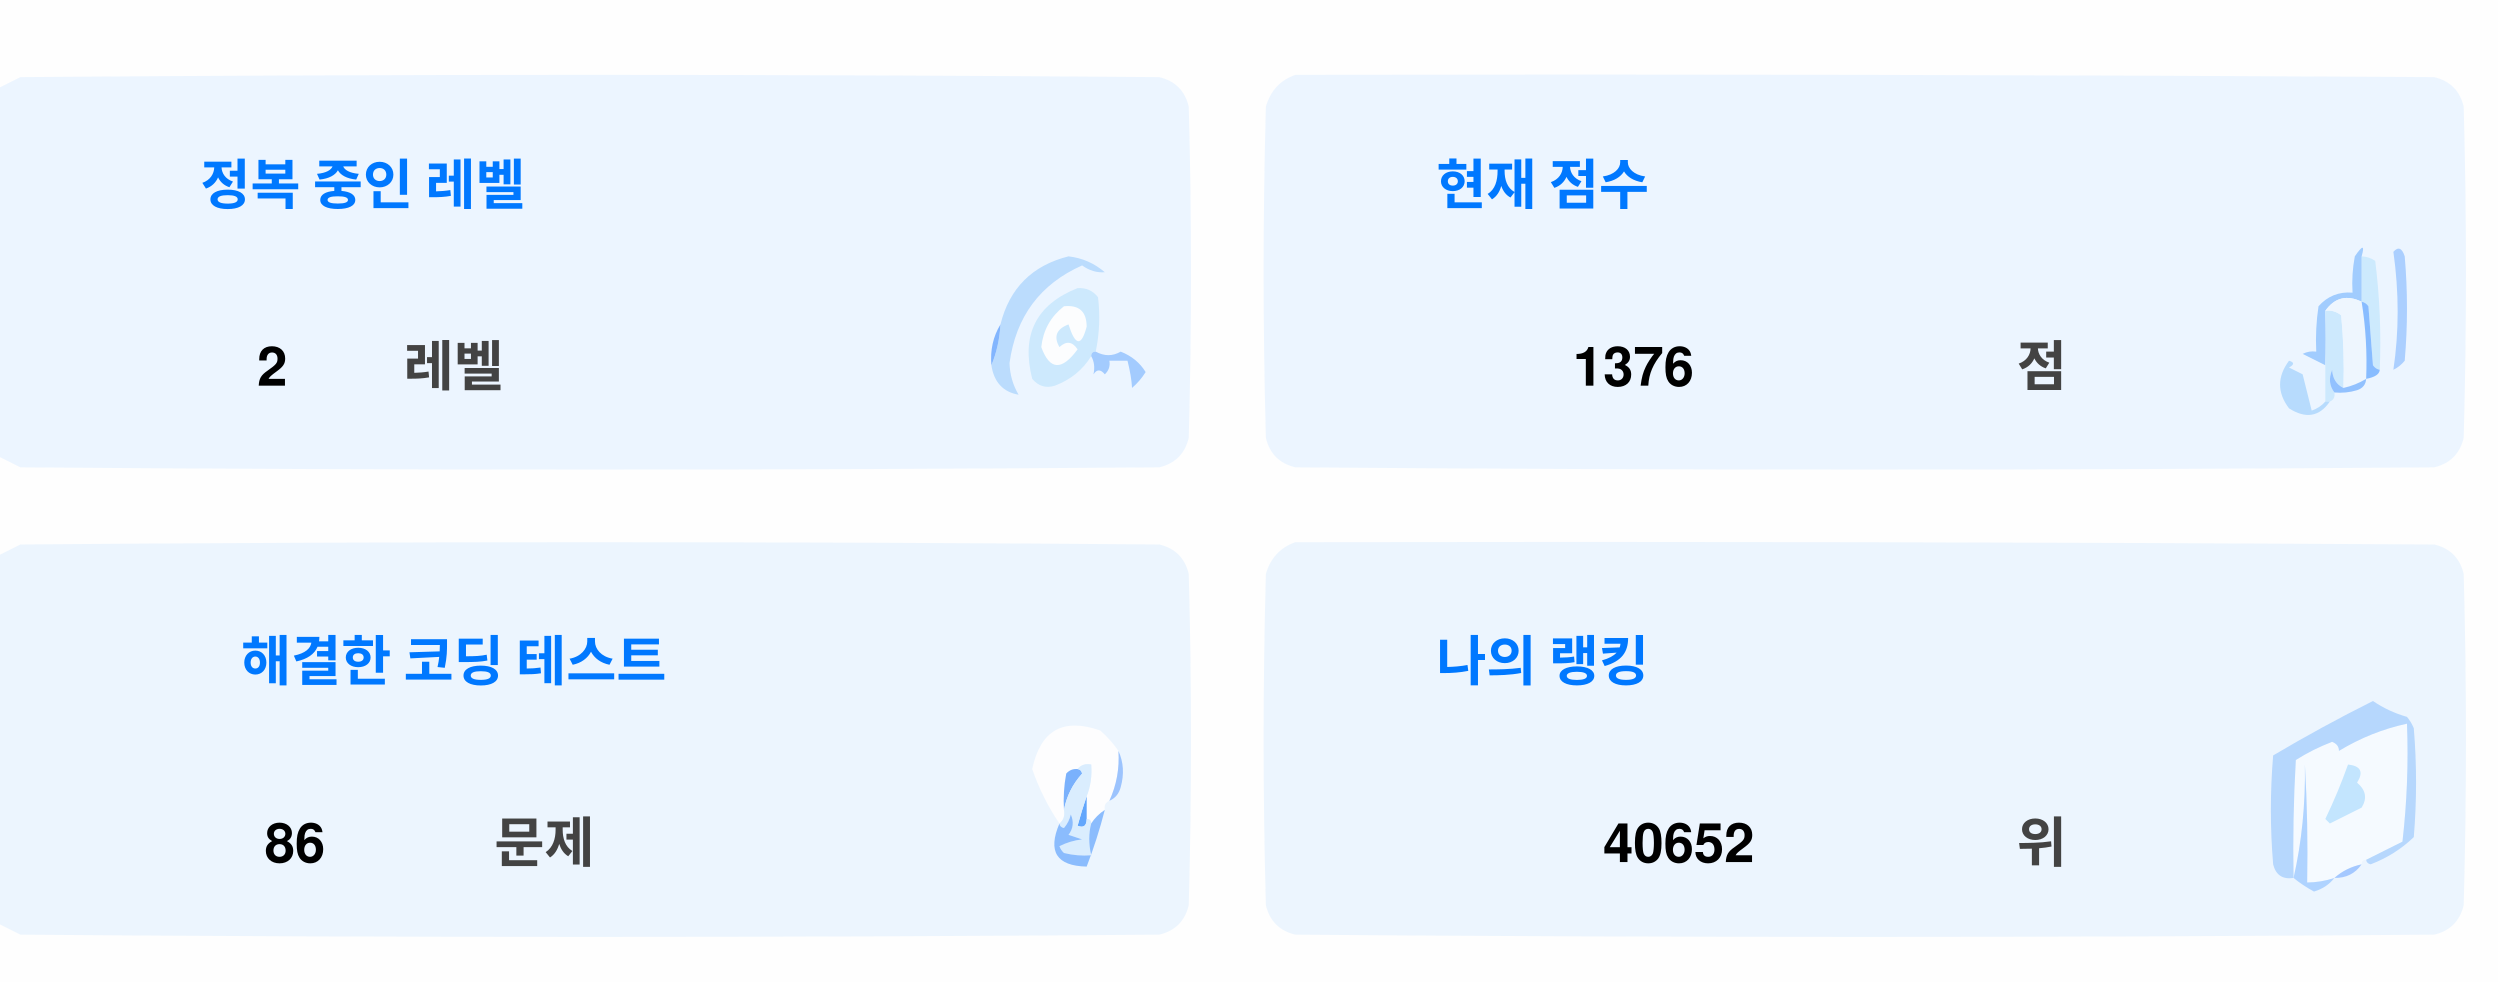
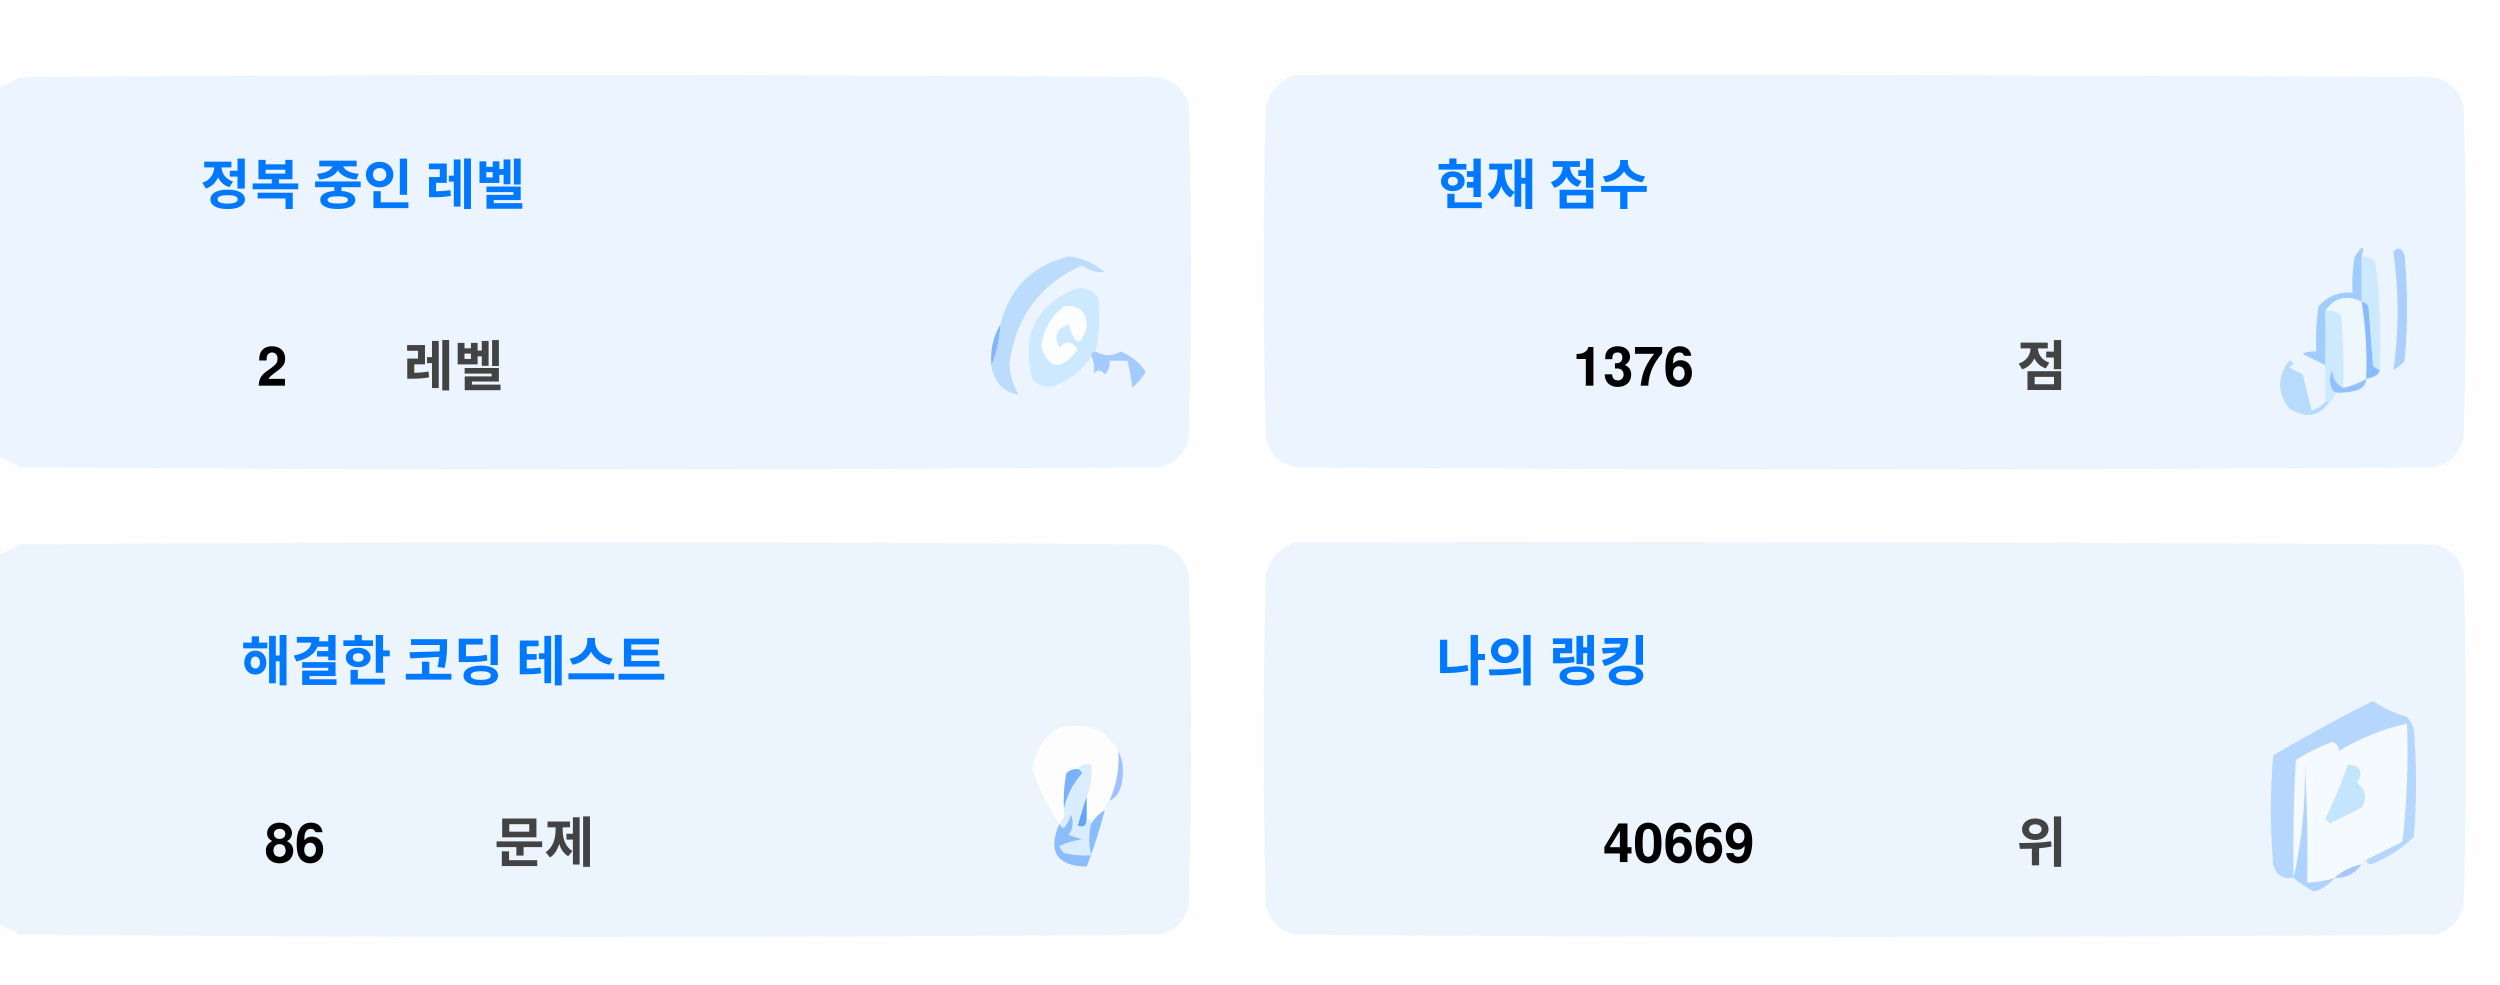
<svg xmlns="http://www.w3.org/2000/svg" version="1.1" width="551px" height="217px" style="shape-rendering:geometricPrecision; text-rendering:geometricPrecision; image-rendering:optimizeQuality; fill-rule:evenodd; clip-rule:evenodd">
  <style>.title {fill: #434343;font-size: 1rem;line-height: 1.5rem;font-weight: bold;font-family: -apple-system, BlinkMacSystemFont, Segoe UI, Helvetica, Arial, sans-serif, Apple Color Emoji, Segoe UI Emoji;}.desc {fill: #434343;font-size: 2.5rem;font-weight: bold;line-height: 1.5rem;font-family: -apple-system, BlinkMacSystemFont, Segoe UI, Helvetica, Arial, sans-serif, Apple Color Emoji, Segoe UI Emoji;}.desc-2 {fill: #434343;font-size: 1rem;font-weight: bold;line-height: 1.5rem;font-family: -apple-system, BlinkMacSystemFont, Segoe UI, Helvetica, Arial, sans-serif, Apple Color Emoji, Segoe UI Emoji;}.text, .desc {animation: twinkling 4s ease-in-out infinite;}@keyframes twinkling {40% { opacity: 1; }50% { opacity: 0.5; }60% { opacity: 1; }70% { opacity: 0.5; }80% { opacity: 1; }}</style>
  <g>
    <path style="opacity:1" fill="#fefefe" d="M -0.5,-0.5 C 183.167,-0.5 366.833,-0.5 550.5,-0.5C 550.5,71.833 550.5,144.167 550.5,216.5C 366.833,216.5 183.167,216.5 -0.5,216.5C -0.5,212.167 -0.5,207.833 -0.5,203.5C 1.14,204.32 2.807,205.153 4.5,206C 88.167,206.667 171.833,206.667 255.5,206C 259,205.167 261.167,203 262,199.5C 262.667,175.167 262.667,150.833 262,126.5C 261.167,123 259,120.833 255.5,120C 171.833,119.333 88.167,119.333 4.5,120C 2.807,120.847 1.14,121.68 -0.5,122.5C -0.5,115.167 -0.5,107.833 -0.5,100.5C 1.14,101.32 2.807,102.153 4.5,103C 88.167,103.667 171.833,103.667 255.5,103C 259,102.167 261.167,100 262,96.5C 262.667,72.167 262.667,47.833 262,23.5C 261.167,20 259,17.833 255.5,17C 171.833,16.333 88.167,16.333 4.5,17C 2.807,17.847 1.14,18.68 -0.5,19.5C -0.5,12.833 -0.5,6.167 -0.5,-0.5 Z" />
  </g>
  <g>
    <path style="opacity:1" fill="#ecf5ff" d="M -0.5,100.5 C -0.5,73.5 -0.5,46.5 -0.5,19.5C 1.14,18.68 2.807,17.847 4.5,17C 88.167,16.333 171.833,16.333 255.5,17C 259,17.833 261.167,20 262,23.5C 262.667,47.833 262.667,72.167 262,96.5C 261.167,100 259,102.167 255.5,103C 171.833,103.667 88.167,103.667 4.5,103C 2.807,102.153 1.14,101.32 -0.5,100.5 Z" />
  </g>
  <g>
    <path style="opacity:1" fill="#ecf5ff" d="M 285.5,16.5 C 369.167,16.333 452.834,16.5 536.5,17C 540,17.833 542.167,20 543,23.5C 543.667,47.833 543.667,72.167 543,96.5C 542.167,100 540,102.167 536.5,103C 452.833,103.667 369.167,103.667 285.5,103C 282,102.167 279.833,100 279,96.5C 278.333,72.167 278.333,47.833 279,23.5C 280.018,19.985 282.185,17.652 285.5,16.5 Z" />
  </g>
  <g>
    <path style="opacity:1" fill="#cdeafd" d="M 520.5,56.5 C 521.583,56.539 522.583,56.873 523.5,57.5C 524.498,65.472 524.831,73.472 524.5,81.5C 523.883,81.389 523.383,81.056 523,80.5C 522.667,76.167 522.333,71.833 522,67.5C 521.617,66.944 521.117,66.611 520.5,66.5C 520.5,63.167 520.5,59.833 520.5,56.5 Z" />
  </g>
  <g>
    <path style="opacity:1" fill="#abcfff" d="M 527.5,55.5 C 528.566,54.308 529.399,54.641 530,56.5C 530.667,64.167 530.667,71.833 530,79.5C 529.311,80.357 528.478,81.023 527.5,81.5C 528.758,73.08 528.758,64.414 527.5,55.5 Z" />
  </g>
  <g>
    <path style="opacity:1" fill="#bbdcfd" d="M 218.5,80.5 C 219.657,77.727 220.324,74.727 220.5,71.5C 222.49,63.51 227.49,58.51 235.5,56.5C 238.528,56.847 241.194,58.014 243.5,60C 241.744,60.141 240.078,59.641 238.5,58.5C 229.247,62.607 223.914,69.773 222.5,80C 222.565,82.526 223.232,84.859 224.5,87C 221.07,86.397 219.07,84.231 218.5,80.5 Z" />
  </g>
  <g>
    <path style="opacity:1" fill="#cde9fd" d="M 241.5,77.5 C 240.833,77.5 240.5,77.833 240.5,78.5C 238.628,81.529 235.961,83.695 232.5,85C 230.536,85.624 228.869,85.124 227.5,83.5C 225.021,73.791 228.354,67.124 237.5,63.5C 239.374,63.39 240.874,64.056 242,65.5C 242.497,69.524 242.331,73.524 241.5,77.5 Z" />
  </g>
  <g>
    <path style="opacity:1" fill="#fcfdfe" d="M 234.5,67.5 C 237.826,67.162 239.493,68.662 239.5,72C 238.334,76.434 237,76.267 235.5,71.5C 232.832,72.515 232.166,74.182 233.5,76.5C 235.017,75.089 236.351,75.256 237.5,77C 234.006,81.771 231.34,81.605 229.5,76.5C 229.904,72.771 231.571,69.771 234.5,67.5 Z" />
  </g>
  <g>
    <path style="opacity:1" fill="#a1ccfe" d="M 520.5,56.5 C 520.5,59.833 520.5,63.167 520.5,66.5C 517.238,64.922 514.572,65.589 512.5,68.5C 512.617,72.81 512.617,76.81 512.5,80.5C 510.86,79.68 509.193,78.847 507.5,78C 508.448,77.517 509.448,77.35 510.5,77.5C 510.335,74.15 510.502,70.817 511,67.5C 512.995,65.253 515.495,64.253 518.5,64.5C 518.336,61.813 518.503,59.146 519,56.5C 520.731,53.969 521.231,53.969 520.5,56.5 Z" />
  </g>
  <g>
    <path style="opacity:1" fill="#cde9fd" d="M 512.5,68.5 C 513.822,68.33 514.989,68.663 516,69.5C 516.499,74.823 516.666,80.156 516.5,85.5C 514.955,84.77 514.122,83.437 514,81.5C 513.22,83.387 513.387,85.054 514.5,86.5C 514.672,87.492 514.338,88.158 513.5,88.5C 513.167,88.5 512.833,88.5 512.5,88.5C 512.5,85.833 512.5,83.167 512.5,80.5C 512.617,76.81 512.617,72.81 512.5,68.5 Z" />
  </g>
  <g>
    <path style="opacity:1" fill="#eef6fe" d="M 520.5,66.5 C 521.407,72.106 521.74,77.773 521.5,83.5C 519.95,84.441 518.284,85.108 516.5,85.5C 516.666,80.156 516.499,74.823 516,69.5C 514.989,68.663 513.822,68.33 512.5,68.5C 514.572,65.589 517.238,64.922 520.5,66.5 Z" />
  </g>
  <g>
    <path style="opacity:1" fill="#88bcff" d="M 520.5,66.5 C 521.117,66.611 521.617,66.944 522,67.5C 522.333,71.833 522.667,76.167 523,80.5C 523.383,81.056 523.883,81.389 524.5,81.5C 524.445,82.469 523.445,83.136 521.5,83.5C 521.74,77.773 521.407,72.106 520.5,66.5 Z" />
  </g>
  <g>
    <path style="opacity:1" fill="#82b5fe" d="M 220.5,71.5 C 220.324,74.727 219.657,77.727 218.5,80.5C 218.215,77.171 218.882,74.171 220.5,71.5 Z" />
  </g>
  <g>
    <path style="opacity:1" fill="#a3cbfe" d="M 240.5,78.5 C 240.5,77.833 240.833,77.5 241.5,77.5C 243.391,78.536 245.224,78.536 247,77.5C 249.391,78.429 251.225,79.929 252.5,82C 251.681,83.319 250.681,84.486 249.5,85.5C 249.409,83.777 249.075,81.777 248.5,79.5C 247.167,79.5 245.833,79.5 244.5,79.5C 244.719,80.675 244.386,81.675 243.5,82.5C 242.575,81.359 241.741,81.359 241,82.5C 241.331,80.981 241.164,79.648 240.5,78.5 Z" />
  </g>
  <g>
    <path style="opacity:1" fill="#b7dbfd" d="M 512.5,88.5 C 512.833,88.5 513.167,88.5 513.5,88.5C 511.199,91.857 508.199,92.357 504.5,90C 501.872,86.535 501.872,83.035 504.5,79.5C 505.696,79.846 505.696,80.346 504.5,81C 505.5,81.5 506.5,82 507.5,82.5C 508.167,85.167 508.833,87.833 509.5,90.5C 510.739,90.058 511.739,89.391 512.5,88.5 Z" />
  </g>
  <g>
    <path style="opacity:1" fill="#92c1fe" d="M 516.5,85.5 C 518.284,85.108 519.95,84.441 521.5,83.5C 521.423,84.75 520.756,85.583 519.5,86C 517.866,86.493 516.199,86.66 514.5,86.5C 513.387,85.054 513.22,83.387 514,81.5C 514.122,83.437 514.955,84.77 516.5,85.5 Z" />
  </g>
  <g>
    <path style="opacity:1" fill="#ecf5fe" d="M -0.5,203.5 C -0.5,176.5 -0.5,149.5 -0.5,122.5C 1.14,121.68 2.807,120.847 4.5,120C 88.167,119.333 171.833,119.333 255.5,120C 259,120.833 261.167,123 262,126.5C 262.667,150.833 262.667,175.167 262,199.5C 261.167,203 259,205.167 255.5,206C 171.833,206.667 88.167,206.667 4.5,206C 2.807,205.153 1.14,204.32 -0.5,203.5 Z" />
  </g>
  <g>
    <path style="opacity:1" fill="#ecf5fe" d="M 285.5,119.5 C 369.167,119.333 452.834,119.5 536.5,120C 540,120.833 542.167,123 543,126.5C 543.667,150.833 543.667,175.167 543,199.5C 542.167,203 540,205.167 536.5,206C 452.833,206.667 369.167,206.667 285.5,206C 282,205.167 279.833,203 279,199.5C 278.333,175.167 278.333,150.833 279,126.5C 280.018,122.985 282.185,120.652 285.5,119.5 Z" />
  </g>
  <g>
    <path style="opacity:1" fill="#fdfdfe" d="M 246.5,165.5 C 246.758,169.367 246.092,173.034 244.5,176.5C 243.662,176.842 243.328,177.508 243.5,178.5C 242.272,179.306 241.272,180.306 240.5,181.5C 240.5,180.833 240.167,180.5 239.5,180.5C 239.5,178.833 239.5,177.167 239.5,175.5C 240.369,173.283 240.702,170.95 240.5,168.5C 239.209,168.263 238.209,168.596 237.5,169.5C 236.504,169.414 235.671,169.748 235,170.5C 234.503,173.146 234.336,175.813 234.5,178.5C 234.737,179.791 234.404,180.791 233.5,181.5C 230.986,177.806 228.986,173.806 227.5,169.5C 229.309,160.957 234.309,158.124 242.5,161C 244.07,162.397 245.404,163.897 246.5,165.5 Z" />
  </g>
  <g>
    <path style="opacity:1" fill="#f5faff" d="M 521.5,189.5 C 520.833,189.5 520.5,189.833 520.5,190.5C 518.181,190.992 516.181,191.992 514.5,193.5C 512.565,194.15 510.565,194.483 508.5,194.5C 508.666,185.827 508.5,177.16 508,168.5C 508.141,177.227 507.308,185.56 505.5,193.5C 505.334,184.827 505.5,176.16 506,167.5C 508.527,165.903 511.194,164.57 514,163.5C 515.011,163.892 515.511,164.559 515.5,165.5C 520.21,162.641 525.21,160.641 530.5,159.5C 530.831,168.192 530.498,176.859 529.5,185.5C 526.807,186.847 524.14,188.18 521.5,189.5 Z" />
  </g>
  <g>
    <path style="opacity:1" fill="#b6d7fd" d="M 521.5,189.5 C 524.14,188.18 526.807,186.847 529.5,185.5C 530.498,176.859 530.831,168.192 530.5,159.5C 525.21,160.641 520.21,162.641 515.5,165.5C 515.511,164.559 515.011,163.892 514,163.5C 511.194,164.57 508.527,165.903 506,167.5C 505.5,176.16 505.334,184.827 505.5,193.5C 503.089,193.863 501.589,192.863 501,190.5C 500.333,182.5 500.333,174.5 501,166.5C 508.173,162.246 515.507,158.246 523,154.5C 525.304,156.068 527.804,157.235 530.5,158C 531.126,158.75 531.626,159.584 532,160.5C 532.667,168.5 532.667,176.5 532,184.5C 529.292,187.111 526.125,189.111 522.5,190.5C 521.893,190.376 521.56,190.043 521.5,189.5 Z" />
  </g>
  <g>
    <path style="opacity:1" fill="#c3e5fe" d="M 517.5,168.5 C 520.317,168.801 520.984,170.134 519.5,172.5C 521.439,174.122 521.772,175.956 520.5,178C 518.167,179.167 515.833,180.333 513.5,181.5C 513.167,181.167 512.833,180.833 512.5,180.5C 514.414,176.515 516.081,172.515 517.5,168.5 Z" />
  </g>
  <g>
    <path style="opacity:1" fill="#7ab1fc" d="M 237.5,169.5 C 238.043,169.56 238.376,169.893 238.5,170.5C 236.395,172.836 235.062,175.503 234.5,178.5C 234.336,175.813 234.503,173.146 235,170.5C 235.671,169.748 236.504,169.414 237.5,169.5 Z" />
  </g>
  <g>
    <path style="opacity:1" fill="#afd3ff" d="M 514.5,193.5 C 513.378,194.947 511.878,195.947 510,196.5C 508.348,195.601 506.848,194.601 505.5,193.5C 507.308,185.56 508.141,177.227 508,168.5C 508.5,177.16 508.666,185.827 508.5,194.5C 510.565,194.483 512.565,194.15 514.5,193.5 Z" />
  </g>
  <g>
    <path style="opacity:1" fill="#9cc3fd" d="M 246.5,165.5 C 247.634,167.966 247.801,170.633 247,173.5C 246.623,174.942 245.79,175.942 244.5,176.5C 246.092,173.034 246.758,169.367 246.5,165.5 Z" />
  </g>
  <g>
    <path style="opacity:1" fill="#62a6fc" d="M 239.5,175.5 C 239.5,177.167 239.5,178.833 239.5,180.5C 239.483,182.028 238.816,182.528 237.5,182C 238.117,179.723 238.784,177.556 239.5,175.5 Z" />
  </g>
  <g>
    <path style="opacity:1" fill="#daedfe" d="M 237.5,169.5 C 238.209,168.596 239.209,168.263 240.5,168.5C 240.702,170.95 240.369,173.283 239.5,175.5C 238.784,177.556 238.117,179.723 237.5,182C 238.816,182.528 239.483,182.028 239.5,180.5C 240.167,180.5 240.5,180.833 240.5,181.5C 239.918,183.669 239.918,186.002 240.5,188.5C 238.473,188.662 236.473,188.495 234.5,188C 234.043,187.586 233.709,187.086 233.5,186.5C 235.078,185.702 236.744,185.202 238.5,185C 237.5,184.667 236.5,184.333 235.5,184C 236.554,182.612 236.72,181.112 236,179.5C 235.751,180.624 235.251,181.624 234.5,182.5C 233.893,182.376 233.56,182.043 233.5,181.5C 234.404,180.791 234.737,179.791 234.5,178.5C 235.062,175.503 236.395,172.836 238.5,170.5C 238.376,169.893 238.043,169.56 237.5,169.5 Z" />
  </g>
  <g>
    <path style="opacity:1" fill="#8bbcfd" d="M 243.5,178.5 C 242.395,182.803 241.062,186.969 239.5,191C 232.857,190.847 230.857,187.68 233.5,181.5C 233.56,182.043 233.893,182.376 234.5,182.5C 235.251,181.624 235.751,180.624 236,179.5C 236.72,181.112 236.554,182.612 235.5,184C 236.5,184.333 237.5,184.667 238.5,185C 236.744,185.202 235.078,185.702 233.5,186.5C 233.709,187.086 234.043,187.586 234.5,188C 236.473,188.495 238.473,188.662 240.5,188.5C 239.918,186.002 239.918,183.669 240.5,181.5C 241.272,180.306 242.272,179.306 243.5,178.5 Z" />
  </g>
  <g>
    <path style="opacity:1" fill="#a4c8ff" d="M 520.5,190.5 C 519.089,192.539 517.089,193.539 514.5,193.5C 516.181,191.992 518.181,190.992 520.5,190.5 Z" />
  </g>
  <text text-anchor="middle" x="80" y="45" class="title" style="fill:#0078ff;" stroke="#none" stroke-width="1">정복 중인 레벨</text>
  <text text-anchor="middle" x="60" y="85" class="desc" style="fill:#000000;" stroke="#none" stroke-width="1">2</text>
  <text text-anchor="middle" x="100" y="85" class="desc-2" style="fill:#434343;" stroke="#none" stroke-width="1">레벨</text>
  <text text-anchor="middle" x="340" y="45" class="title" style="fill:#0078ff;" stroke="#none" stroke-width="1">현재 점수</text>
  <text text-anchor="middle" x="360" y="85" class="desc" style="fill:#000000;" stroke="#none" stroke-width="1">1376</text>
  <text text-anchor="middle" x="450" y="85" class="desc-2" style="fill:#434343;" stroke="#none" stroke-width="1">점</text>
  <text text-anchor="middle" x="100" y="150" class="title" style="fill:#0078ff;" stroke="#none" stroke-width="1">해결한 코딩 테스트</text>
  <text text-anchor="middle" x="65" y="190" class="desc" style="fill:#000000;" stroke="#none" stroke-width="1">86</text>
  <text text-anchor="middle" x="120" y="190" class="desc-2" style="fill:#434343;" stroke="#none" stroke-width="1">문제</text>
  <text text-anchor="middle" x="340" y="150" class="title" style="fill:#0078ff;" stroke="#none" stroke-width="1">나의 랭킹</text>
-   <text text-anchor="middle" x="370" y="190" class="desc" style="fill:#000000;" stroke="#none" stroke-width="1">40652</text>
+   <text text-anchor="middle" x="370" y="190" class="desc" style="fill:#000000;" stroke="#none" stroke-width="1">40669</text>
  <text text-anchor="middle" x="450" y="190" class="desc-2" style="fill:#434343;" stroke="#none" stroke-width="1">위</text>
</svg>
